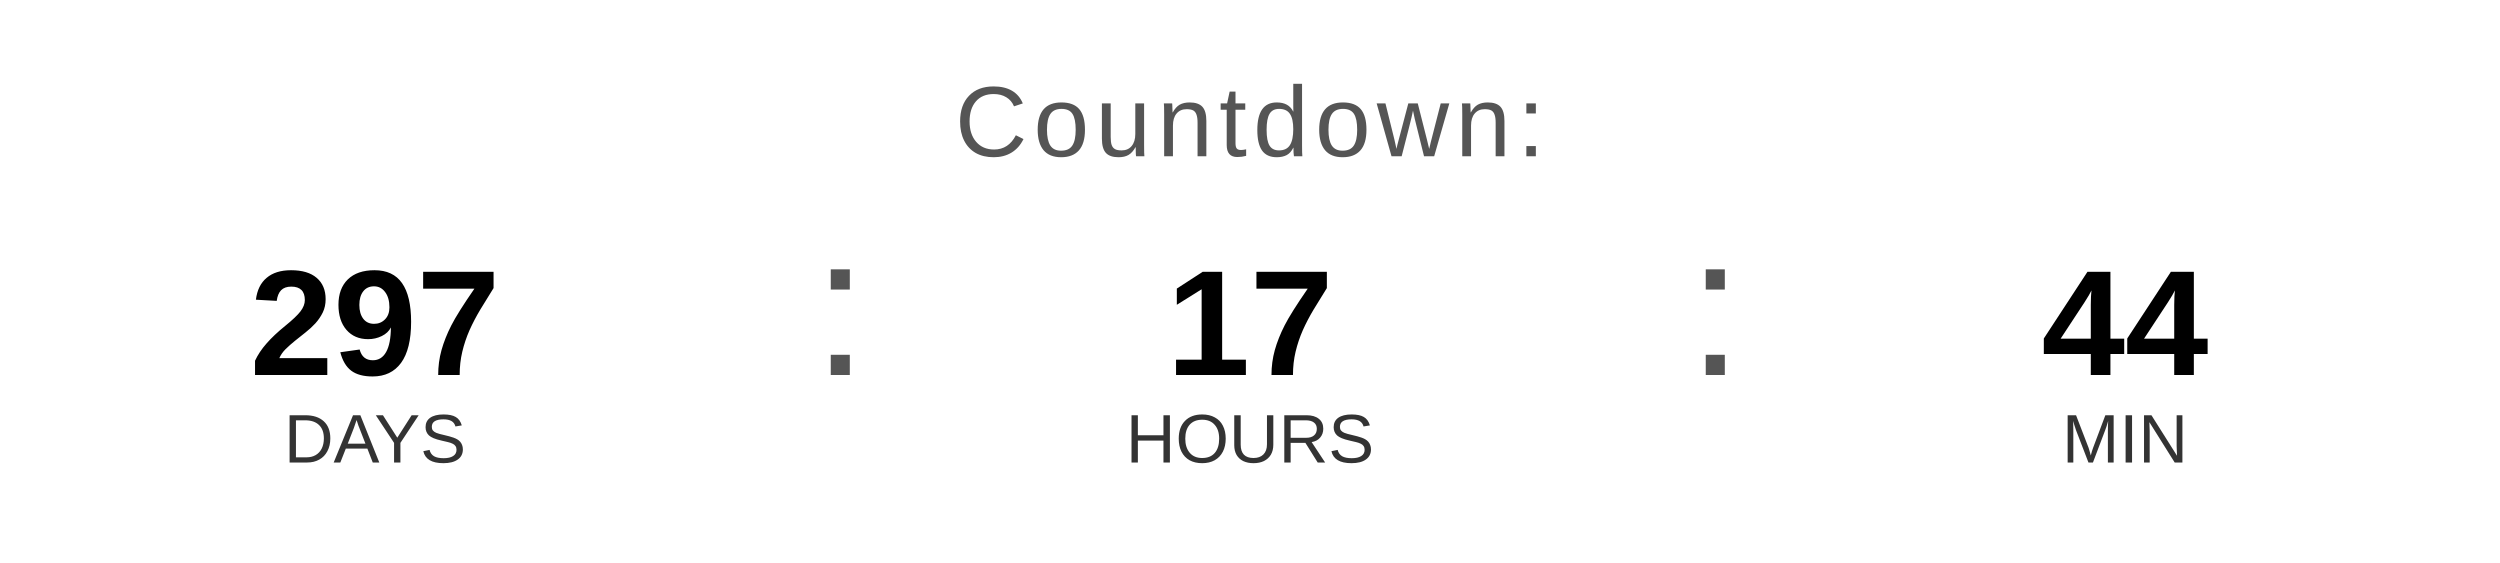
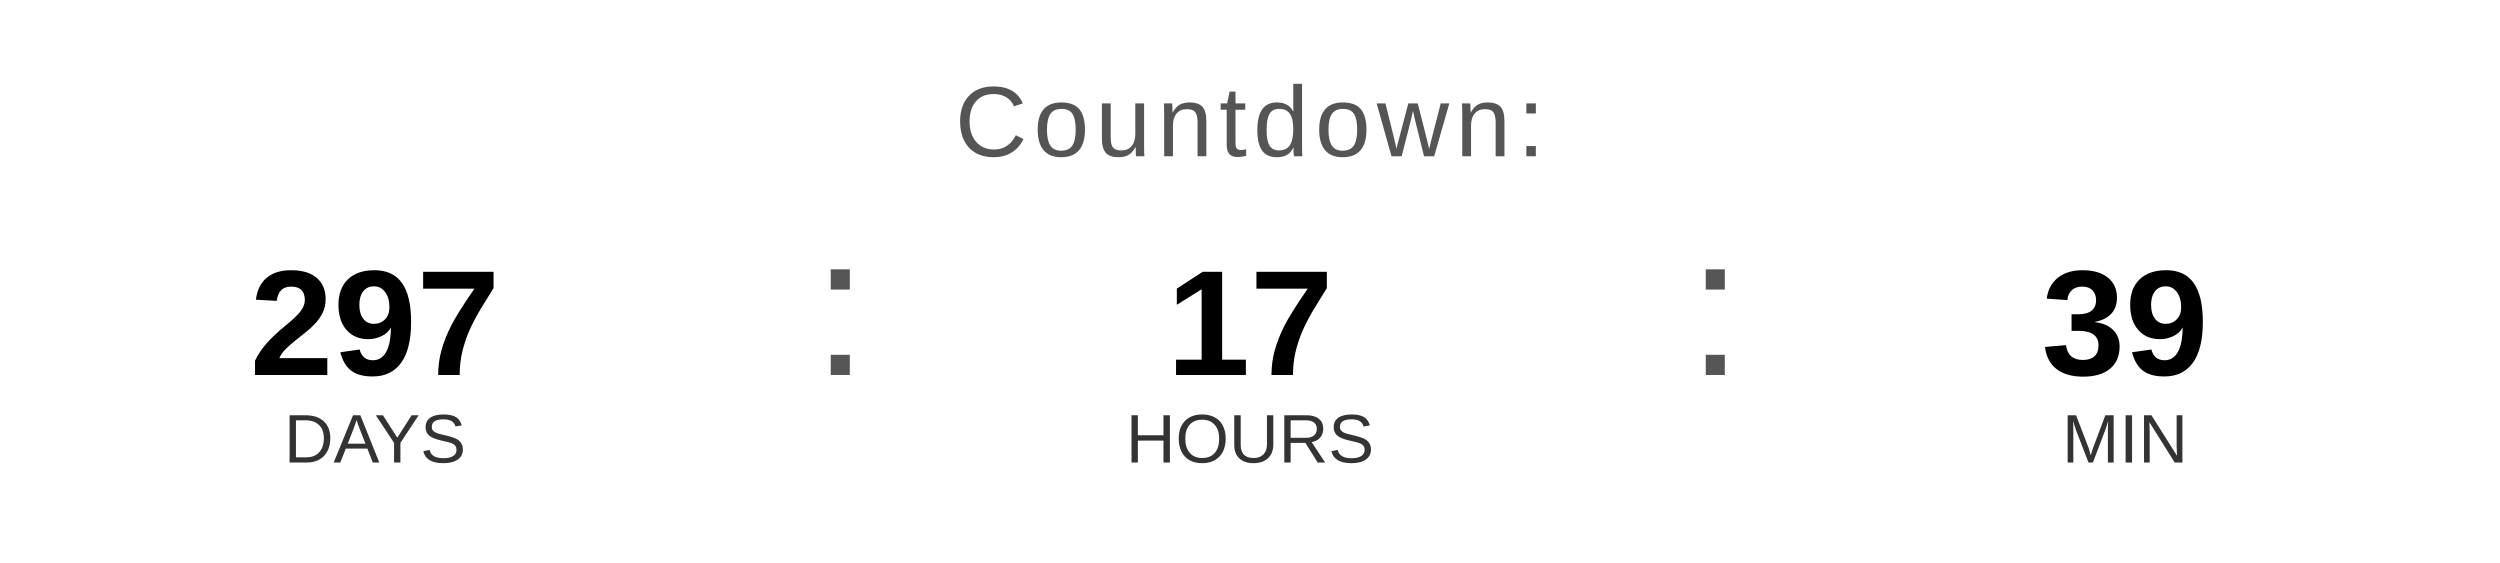
<svg xmlns="http://www.w3.org/2000/svg" width="400" height="90" viewBox="0 0 400 90">
  <text x="200" y="25" font-family="Arial, Helvetica, sans-serif" font-size="16" fill="#555555" text-anchor="middle" letter-spacing="1">
    Countdown:
  </text>
  <text x="60" y="60" font-family="Arial, Helvetica, sans-serif" font-size="24" font-weight="bold" fill="#000000" text-anchor="middle">297</text>
  <text x="60" y="74" font-family="Arial, Helvetica, sans-serif" font-size="11" fill="#333333" text-anchor="middle">DAYS</text>
  <text x="130" y="60" font-family="Arial, sans-serif" font-size="32" fill="#555555">:</text>
  <text x="200" y="60" font-family="Arial, Helvetica, sans-serif" font-size="24" font-weight="bold" fill="#000000" text-anchor="middle">17</text>
  <text x="200" y="74" font-family="Arial, Helvetica, sans-serif" font-size="11" fill="#333333" text-anchor="middle">HOURS</text>
  <text x="270" y="60" font-family="Arial, sans-serif" font-size="32" fill="#555555">:</text>
-   <text x="340" y="60" font-family="Arial, Helvetica, sans-serif" font-size="24" font-weight="bold" fill="#000000" text-anchor="middle">44</text>
+   <text x="340" y="60" font-family="Arial, Helvetica, sans-serif" font-size="24" font-weight="bold" fill="#000000" text-anchor="middle">39</text>
  <text x="340" y="74" font-family="Arial, Helvetica, sans-serif" font-size="11" fill="#333333" text-anchor="middle">MIN</text>
</svg>
